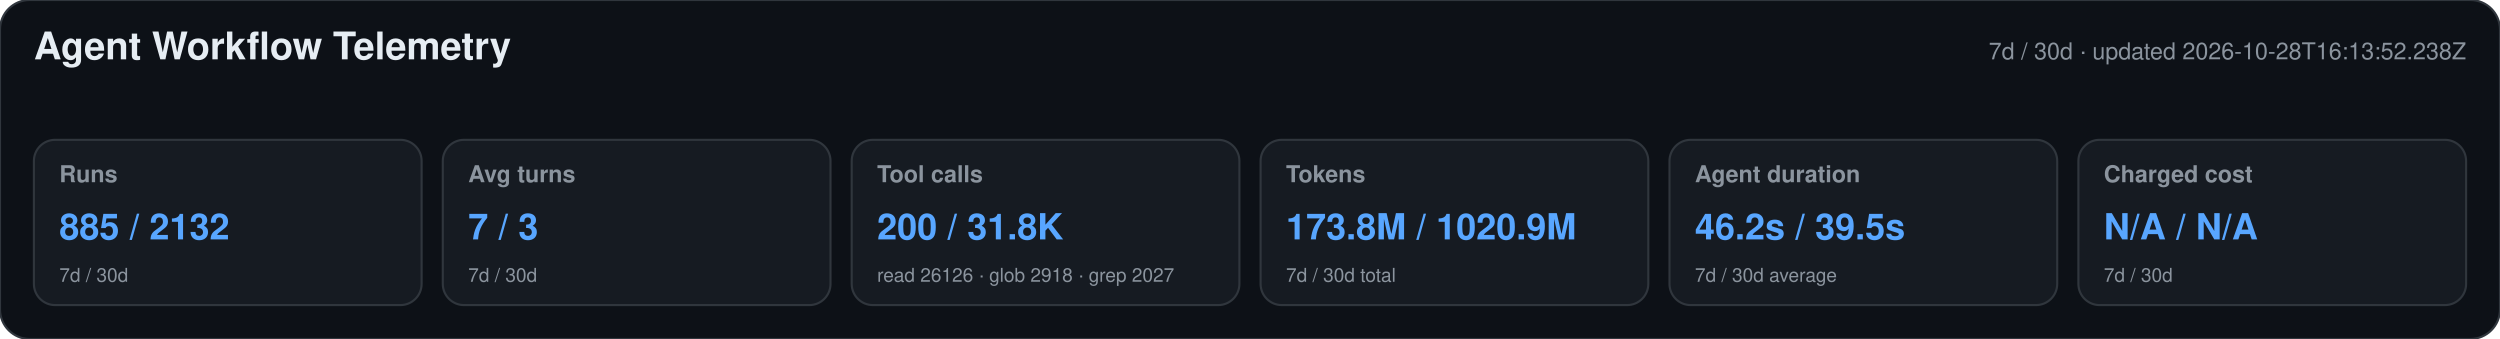
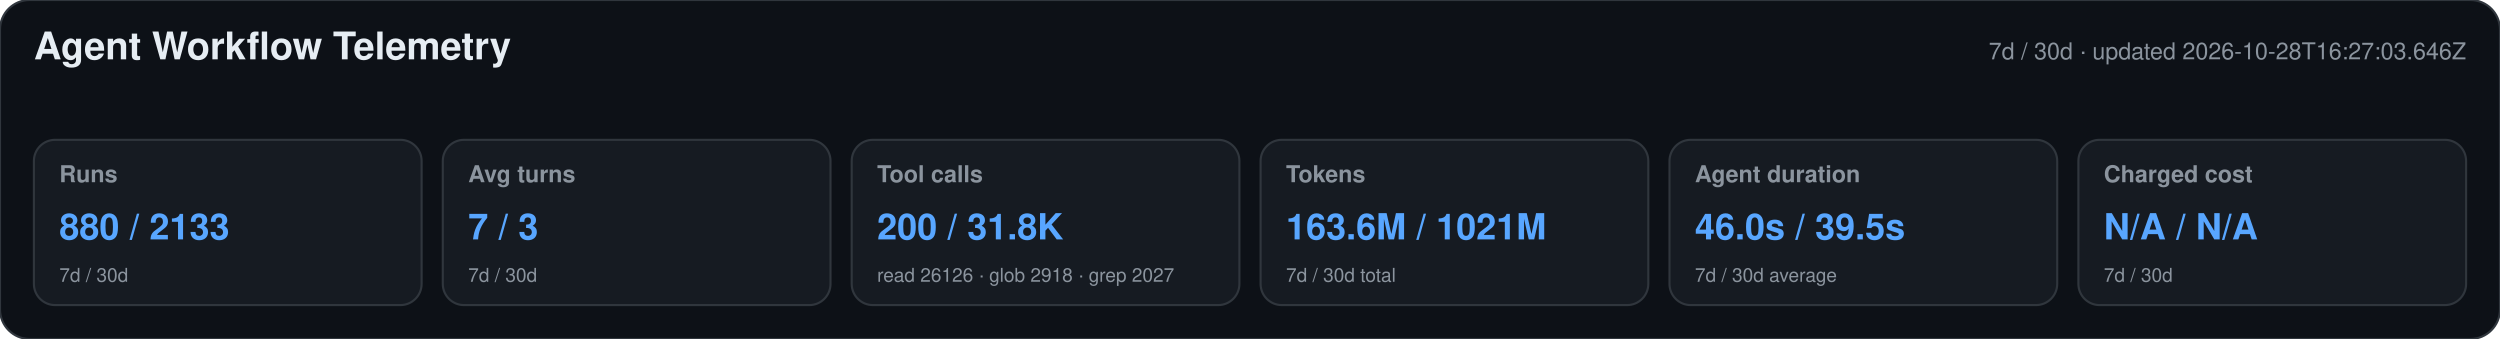
<svg xmlns="http://www.w3.org/2000/svg" width="1180" height="160" viewBox="0 0 1180 160" role="img" aria-labelledby="title desc">
  <style>text{font-family:-apple-system,BlinkMacSystemFont,"Segoe UI",Helvetica,Arial,sans-serif}.heading{font-size:18px;font-weight:650;fill:#e6edf3}.meta,.label,.secondary{fill:#8b949e}.meta,.label{font-size:11px}.label{font-weight:600}.primary{font-size:17px;font-weight:700;fill:#58a6ff}.secondary{font-size:9px}</style>
  <rect width="1180" height="160" rx="14" fill="#0d1117" stroke="#30363d" />
  <text x="16" y="28" class="heading">Agent Workflow Telemetry</text>
-   <text x="1164" y="28" text-anchor="end" class="meta">7d / 30d · updated 2026-10-28T16:13:52.238Z</text>
+   <text x="1164" y="28" text-anchor="end" class="meta">7d / 30d · updated 2026-10-28T16:27:03.646Z</text>
  <g>
    <rect x="16" y="66" width="183" height="78" rx="10" fill="#161b22" stroke="#30363d" />
    <text x="28" y="86" class="label">Runs</text>
-     <text x="28" y="113" class="primary">885 / 2132</text>
+     <text x="28" y="113" class="primary">880 / 2133</text>
    <text x="28" y="133" class="secondary">7d / 30d</text>
  </g>
  <g>
    <rect x="209" y="66" width="183" height="78" rx="10" fill="#161b22" stroke="#30363d" />
    <text x="221" y="86" class="label">Avg turns</text>
    <text x="221" y="113" class="primary">7 / 3</text>
    <text x="221" y="133" class="secondary">7d / 30d</text>
  </g>
  <g>
    <rect x="402" y="66" width="183" height="78" rx="10" fill="#161b22" stroke="#30363d" />
    <text x="414" y="86" class="label">Tool calls</text>
    <text x="414" y="113" class="primary">200 / 31.8K</text>
    <text x="414" y="133" class="secondary">read 26126 · glob 2918 · grep 2027</text>
  </g>
  <g>
    <rect x="595" y="66" width="183" height="78" rx="10" fill="#161b22" stroke="#30363d" />
    <text x="607" y="86" class="label">Tokens</text>
-     <text x="607" y="113" class="primary">173.8M / 1020.9M</text>
+     <text x="607" y="113" class="primary">163.6M / 1021M</text>
    <text x="607" y="133" class="secondary">7d / 30d total</text>
  </g>
  <g>
    <rect x="788" y="66" width="183" height="78" rx="10" fill="#161b22" stroke="#30363d" />
    <text x="800" y="86" class="label">Agent duration</text>
-     <text x="800" y="113" class="primary">46.2s / 39.5s</text>
+     <text x="800" y="113" class="primary">46.0s / 39.5s</text>
    <text x="800" y="133" class="secondary">7d / 30d average</text>
  </g>
  <g>
    <rect x="981" y="66" width="183" height="78" rx="10" fill="#161b22" stroke="#30363d" />
    <text x="993" y="86" class="label">Charged cost</text>
    <text x="993" y="113" class="primary">N/A / N/A</text>
    <text x="993" y="133" class="secondary">7d / 30d</text>
  </g>
</svg>
